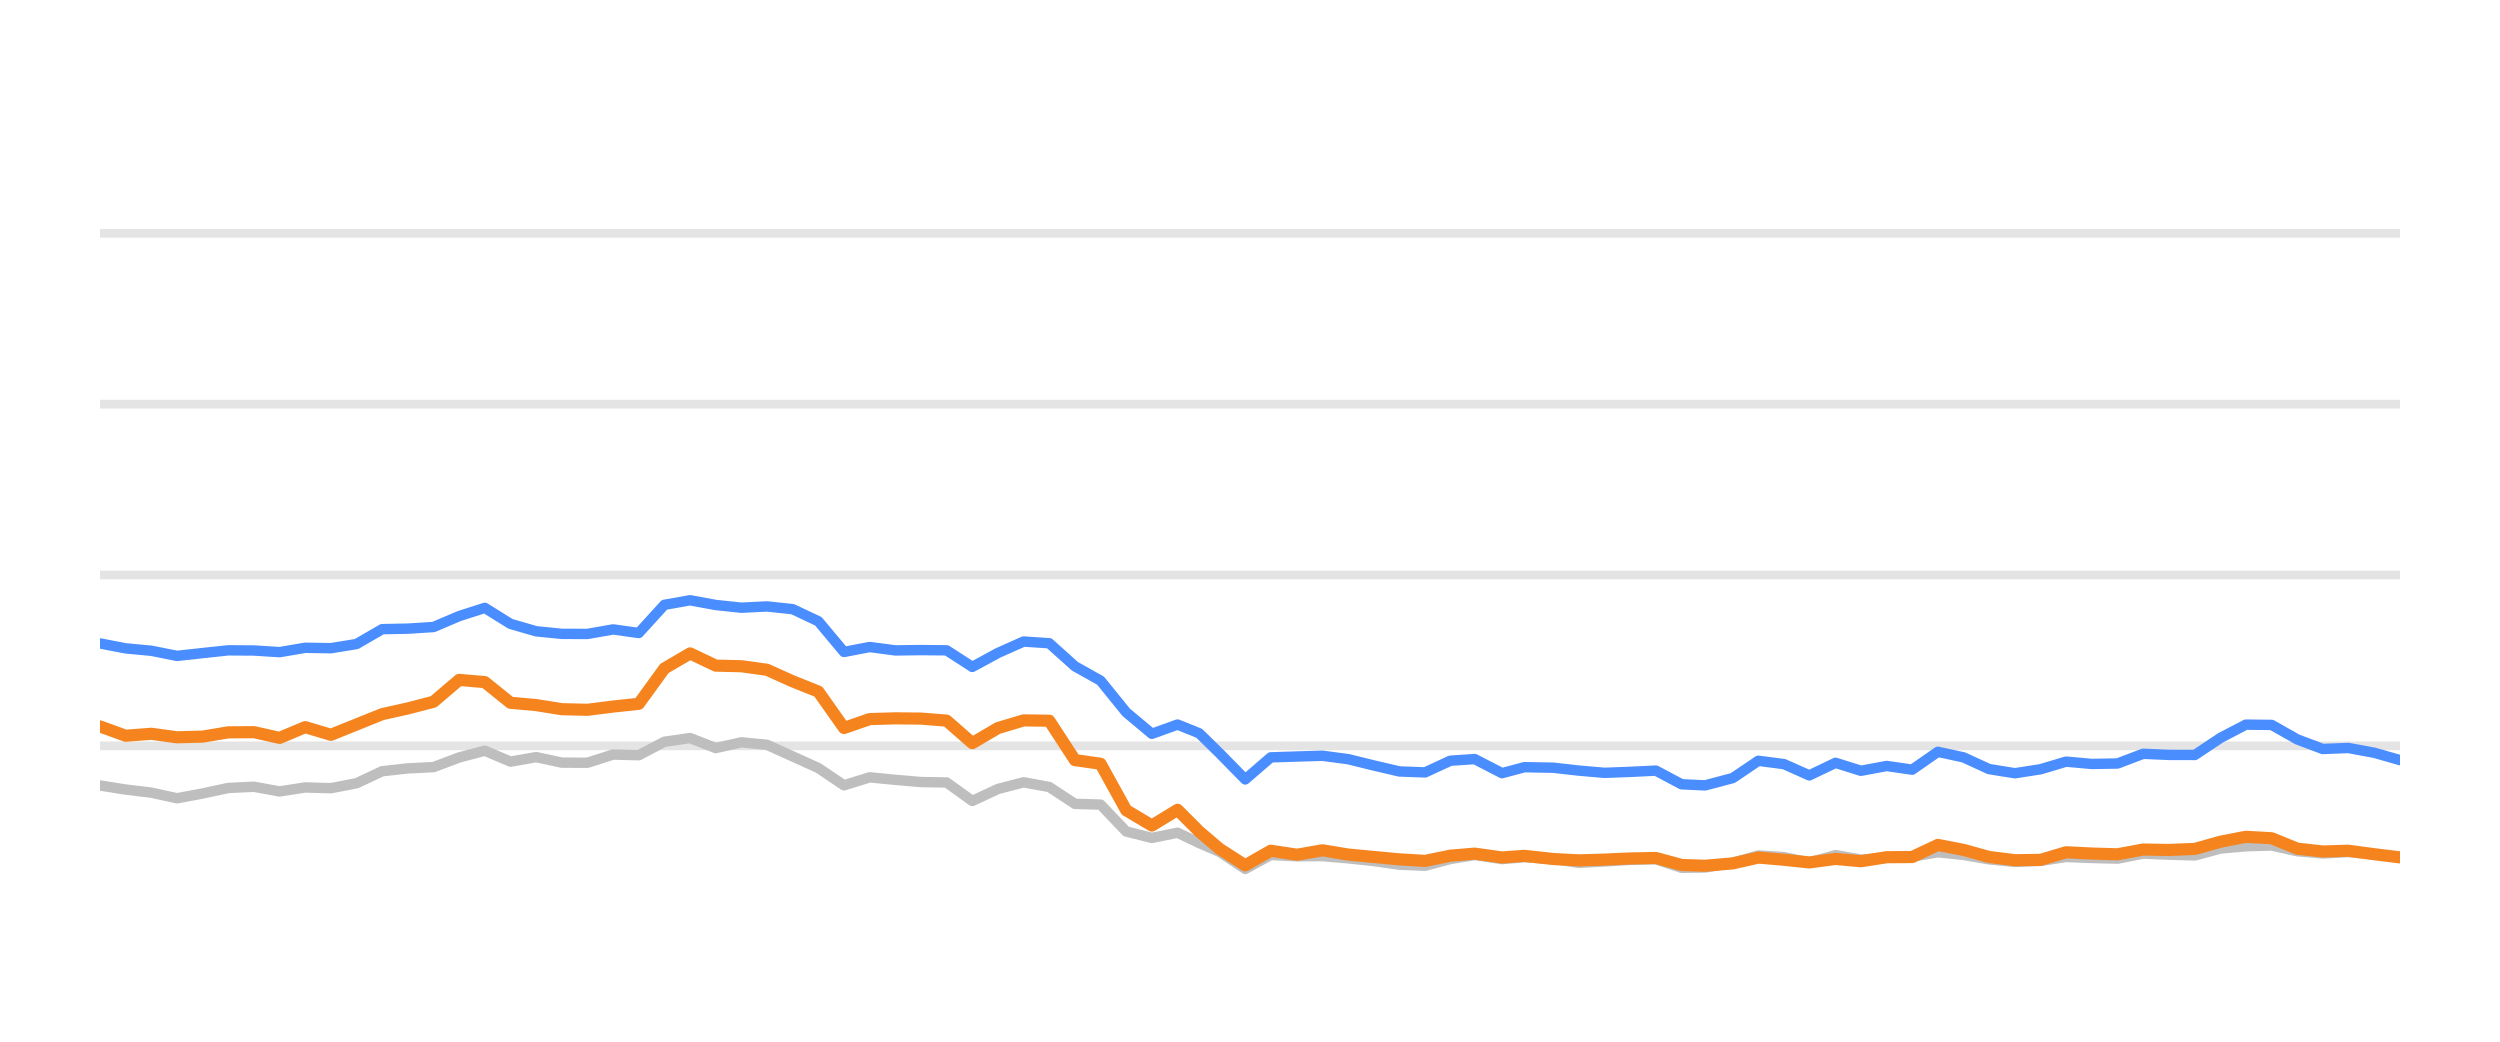
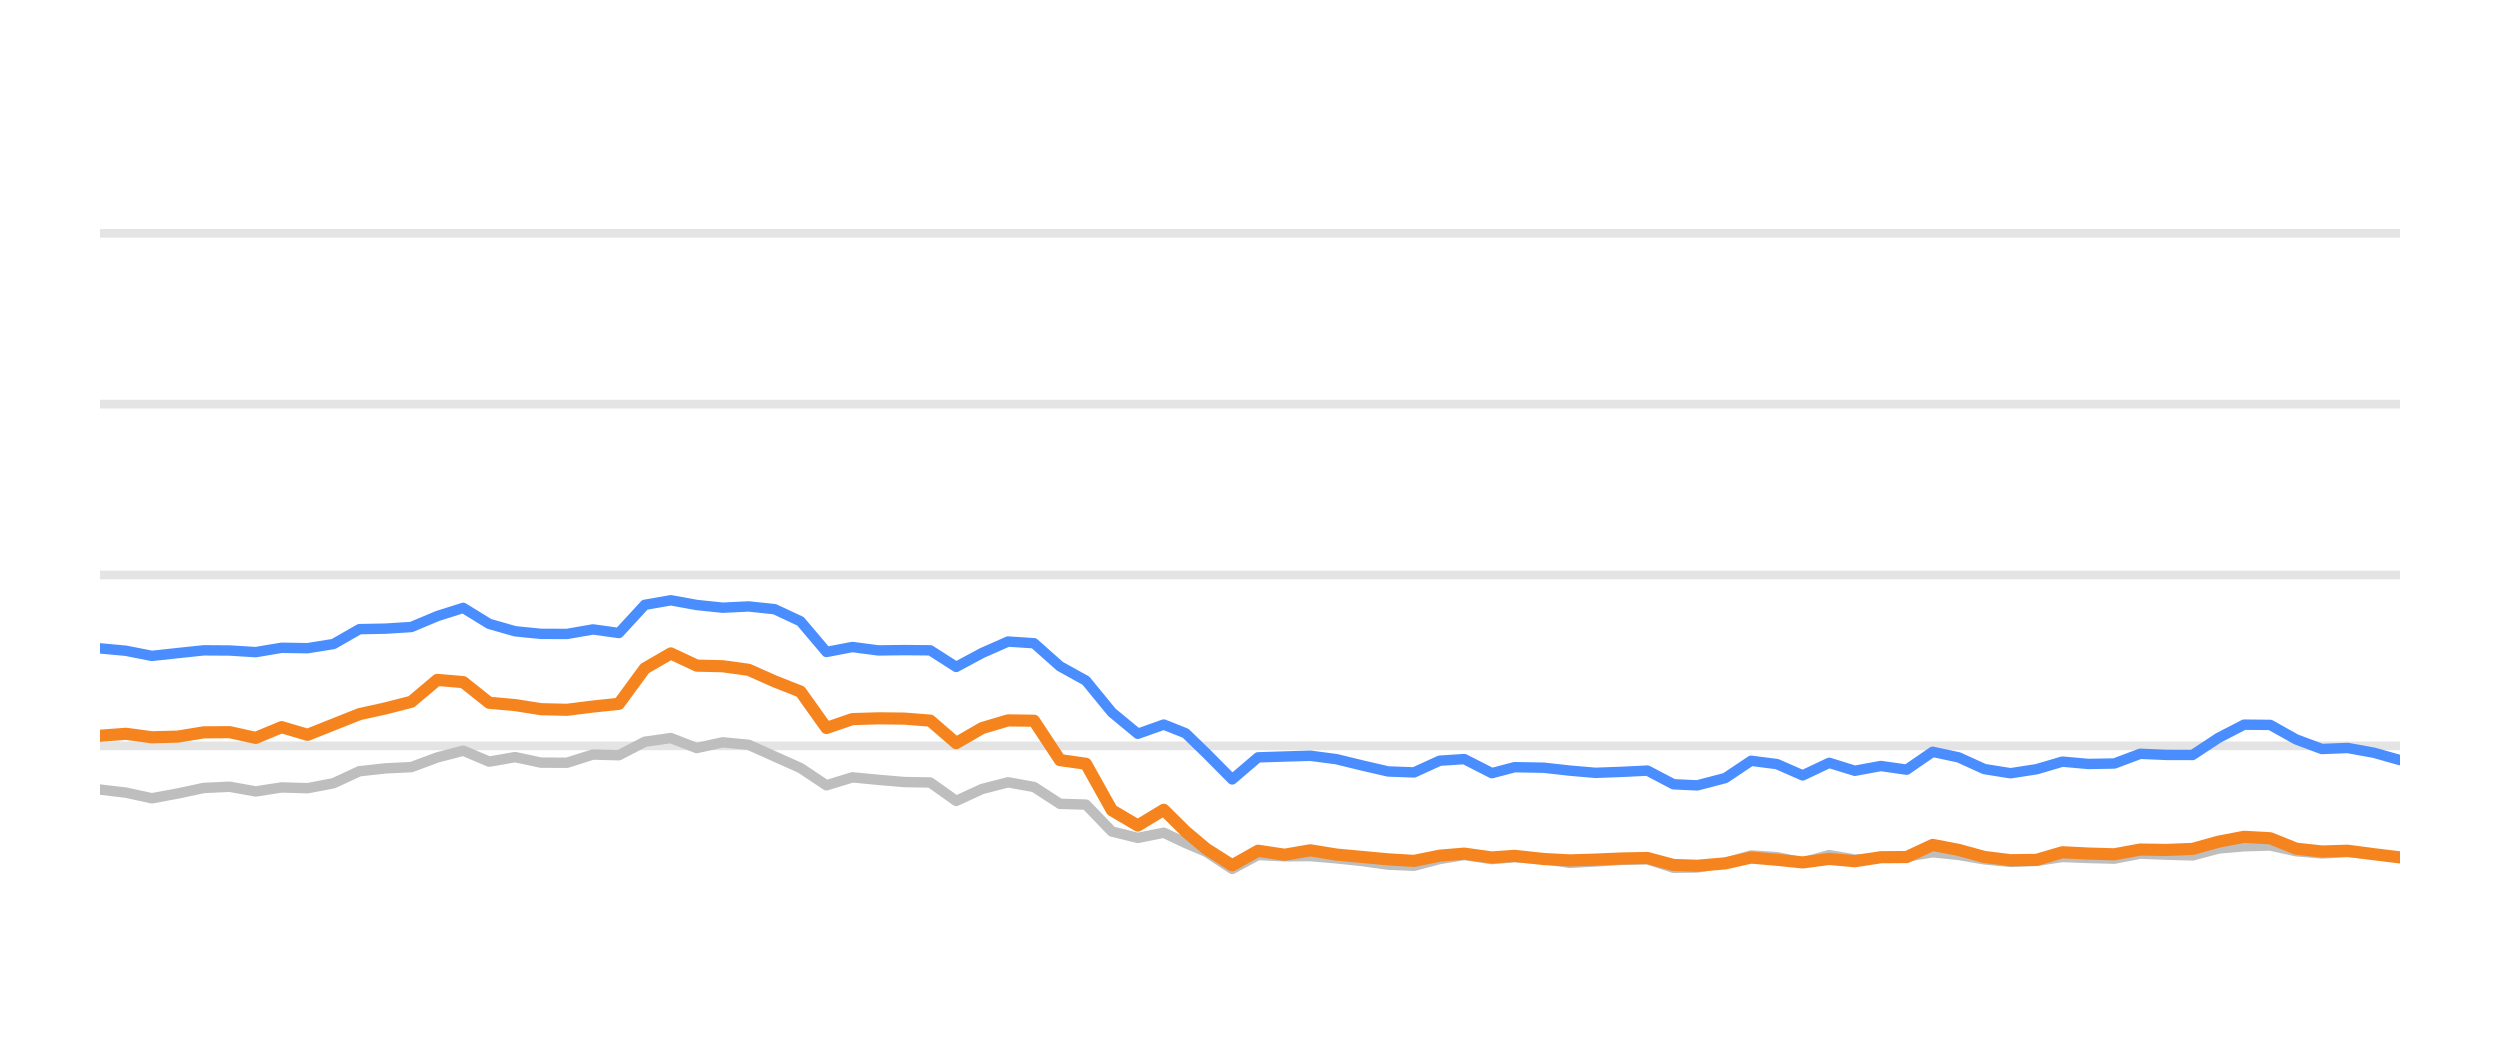
<svg xmlns="http://www.w3.org/2000/svg" width="144pt" height="60pt" viewBox="0 0 144 60" version="1.1">
  <defs>
    <style type="text/css">*{stroke-linejoin: round; stroke-linecap: butt}</style>
  </defs>
  <g id="figure_1">
    <g id="patch_1">
      <path d="M 0 60  L 144 60  L 144 0  L 0 0  L 0 60  z " style="fill: none; opacity: 0" />
    </g>
    <g id="axes_1">
      <g id="patch_2">
        <path d="M 5.76 52.8  L 138.24 52.8  L 138.24 3.6  L 5.76 3.6  L 5.76 52.8  z " style="fill: none" />
      </g>
      <g id="matplotlib.axis_1" />
      <g id="matplotlib.axis_2" />
      <g id="line2d_1">
-         <path d="M 5.76 42.96  L 138.24 42.96  " clip-path="url(#p11aa3cca7b)" style="fill: none; stroke: #b2b2b2; stroke-opacity: 0.35; stroke-width: 0.5; stroke-linecap: square" />
+         <path d="M 5.76 42.96  L 138.24 42.96  " clip-path="url(#paa239906ce)" style="fill: none; stroke: #b2b2b2; stroke-opacity: 0.35; stroke-width: 0.5; stroke-linecap: square" />
      </g>
      <g id="line2d_2">
-         <path d="M 5.76 33.12  L 138.24 33.12  " clip-path="url(#p11aa3cca7b)" style="fill: none; stroke: #b2b2b2; stroke-opacity: 0.35; stroke-width: 0.5; stroke-linecap: square" />
+         <path d="M 5.76 33.12  L 138.24 33.12  " clip-path="url(#paa239906ce)" style="fill: none; stroke: #b2b2b2; stroke-opacity: 0.35; stroke-width: 0.5; stroke-linecap: square" />
      </g>
      <g id="line2d_3">
-         <path d="M 5.76 23.28  L 138.24 23.28  " clip-path="url(#p11aa3cca7b)" style="fill: none; stroke: #b2b2b2; stroke-opacity: 0.35; stroke-width: 0.5; stroke-linecap: square" />
+         <path d="M 5.76 23.28  L 138.24 23.28  " clip-path="url(#paa239906ce)" style="fill: none; stroke: #b2b2b2; stroke-opacity: 0.35; stroke-width: 0.5; stroke-linecap: square" />
      </g>
      <g id="line2d_4">
-         <path d="M 5.76 13.44  L 138.24 13.44  " clip-path="url(#p11aa3cca7b)" style="fill: none; stroke: #b2b2b2; stroke-opacity: 0.35; stroke-width: 0.5; stroke-linecap: square" />
+         <path d="M 5.76 13.44  L 138.24 13.44  " clip-path="url(#paa239906ce)" style="fill: none; stroke: #b2b2b2; stroke-opacity: 0.35; stroke-width: 0.5; stroke-linecap: square" />
      </g>
      <g id="line2d_5">
-         <path d="M 5.76 45.243  L 7.238 45.479  L 8.716 45.656  L 10.193 45.981  L 11.671 45.705  L 13.149 45.386  L 14.627 45.317  L 16.104 45.587  L 17.582 45.356  L 19.06 45.4  L 20.538 45.115  L 22.015 44.421  L 23.493 44.259  L 24.971 44.185  L 26.449 43.629  L 27.926 43.24  L 29.404 43.87  L 30.882 43.609  L 32.36 43.929  L 33.837 43.934  L 35.315 43.462  L 36.793 43.501  L 38.271 42.724  L 39.748 42.512  L 41.226 43.088  L 42.704 42.758  L 44.182 42.901  L 45.659 43.57  L 47.137 44.239  L 48.615 45.233  L 50.093 44.775  L 51.57 44.918  L 53.048 45.046  L 54.526 45.071  L 56.004 46.133  L 57.481 45.445  L 58.959 45.061  L 60.437 45.331  L 61.915 46.301  L 63.392 46.345  L 64.87 47.895  L 66.348 48.264  L 67.826 47.964  L 69.073 48.559  L 70.248 49.066  L 71.725 50.05  L 73.196 49.248  L 74.708 49.322  L 76.173 49.312  L 77.659 49.44  L 79.134 49.597  L 80.606 49.804  L 82.084 49.868  L 83.544 49.479  L 84.944 49.248  L 86.516 49.484  L 87.808 49.376  L 89.469 49.479  L 90.945 49.7  L 92.414 49.622  L 93.883 49.528  L 95.378 49.494  L 96.86 49.986  L 98.213 49.966  L 99.81 49.7  L 101.281 49.272  L 102.756 49.371  L 104.217 49.681  L 105.728 49.253  L 107.19 49.513  L 108.672 49.405  L 110.141 49.341  L 111.622 49.09  L 113.099 49.243  L 114.565 49.499  L 116.058 49.646  L 117.54 49.587  L 119.008 49.361  L 120.485 49.42  L 121.969 49.459  L 123.444 49.169  L 124.919 49.228  L 126.425 49.272  L 127.907 48.874  L 129.359 48.746  L 130.848 48.702  L 132.326 49.031  L 133.79 49.159  L 135.259 49.08  L 136.759 49.213  L 138.24 49.366  " clip-path="url(#p11aa3cca7b)" style="fill: none; stroke: #bebebe; stroke-width: 0.6; stroke-linecap: round" />
+         <path d="M 5.76 45.479  L 7.254 45.656  L 8.749 45.981  L 10.243 45.705  L 11.738 45.386  L 13.232 45.317  L 14.727 45.587  L 16.221 45.356  L 17.715 45.4  L 19.21 45.115  L 20.704 44.421  L 22.199 44.259  L 23.693 44.185  L 25.188 43.629  L 26.682 43.24  L 28.176 43.87  L 29.671 43.609  L 31.165 43.929  L 32.66 43.934  L 34.154 43.462  L 35.648 43.501  L 37.143 42.724  L 38.637 42.512  L 40.132 43.088  L 41.626 42.758  L 43.121 42.901  L 44.615 43.57  L 46.109 44.239  L 47.604 45.233  L 49.098 44.775  L 50.593 44.918  L 52.087 45.046  L 53.582 45.071  L 55.076 46.133  L 56.57 45.445  L 58.065 45.061  L 59.559 45.331  L 61.054 46.301  L 62.548 46.345  L 64.043 47.895  L 65.537 48.264  L 67.031 47.964  L 68.293 48.559  L 69.481 49.066  L 70.974 50.05  L 72.462 49.248  L 73.991 49.322  L 75.473 49.312  L 76.976 49.44  L 78.467 49.597  L 79.956 49.804  L 81.45 49.868  L 82.927 49.479  L 84.342 49.248  L 85.933 49.484  L 87.239 49.376  L 88.919 49.479  L 90.412 49.7  L 91.897 49.622  L 93.383 49.528  L 94.894 49.494  L 96.393 49.986  L 97.761 49.966  L 99.377 49.7  L 100.864 49.272  L 102.356 49.371  L 103.833 49.681  L 105.361 49.253  L 106.84 49.513  L 108.338 49.405  L 109.824 49.341  L 111.322 49.09  L 112.815 49.243  L 114.298 49.499  L 115.807 49.646  L 117.306 49.587  L 118.791 49.361  L 120.285 49.42  L 121.785 49.459  L 123.277 49.169  L 124.769 49.228  L 126.292 49.272  L 127.791 48.874  L 129.259 48.746  L 130.765 48.702  L 132.26 49.031  L 133.74 49.159  L 135.225 49.08  L 136.742 49.213  L 138.24 49.366  " clip-path="url(#paa239906ce)" style="fill: none; stroke: #bebebe; stroke-width: 0.6; stroke-linecap: round" />
      </g>
      <g id="line2d_6">
-         <path d="M 5.76 37.061  L 7.238 37.346  L 8.716 37.484  L 10.193 37.779  L 11.671 37.617  L 13.149 37.459  L 14.627 37.469  L 16.104 37.563  L 17.582 37.312  L 19.06 37.336  L 20.538 37.095  L 22.015 36.239  L 23.493 36.21  L 24.971 36.116  L 26.449 35.487  L 27.926 35.014  L 29.404 35.934  L 30.882 36.362  L 32.36 36.51  L 33.837 36.515  L 35.315 36.254  L 36.793 36.461  L 38.271 34.837  L 39.748 34.576  L 41.226 34.847  L 42.704 35.004  L 44.182 34.931  L 45.659 35.088  L 47.137 35.787  L 48.615 37.553  L 50.093 37.268  L 51.57 37.464  L 53.048 37.445  L 54.526 37.459  L 56.004 38.414  L 57.481 37.612  L 58.959 36.953  L 60.437 37.051  L 61.915 38.379  L 63.392 39.206  L 64.87 41.031  L 66.348 42.266  L 67.826 41.735  L 69.073 42.237  L 70.248 43.388  L 71.725 44.894  L 73.196 43.624  L 74.708 43.575  L 76.173 43.531  L 77.659 43.728  L 79.134 44.092  L 80.606 44.436  L 82.084 44.49  L 83.544 43.816  L 84.944 43.723  L 86.516 44.534  L 87.808 44.19  L 89.469 44.22  L 90.945 44.387  L 92.414 44.515  L 93.883 44.461  L 95.378 44.387  L 96.86 45.174  L 98.213 45.238  L 99.81 44.815  L 101.281 43.821  L 102.756 44.013  L 104.217 44.662  L 105.728 43.939  L 107.19 44.397  L 108.672 44.121  L 110.141 44.333  L 111.622 43.304  L 113.099 43.624  L 114.565 44.298  L 116.058 44.539  L 117.54 44.308  L 119.008 43.87  L 120.485 44.003  L 121.969 43.978  L 123.444 43.418  L 124.919 43.482  L 126.425 43.486  L 127.907 42.498  L 129.359 41.74  L 130.848 41.755  L 132.326 42.591  L 133.79 43.142  L 135.259 43.083  L 136.759 43.359  L 138.24 43.782  " clip-path="url(#p11aa3cca7b)" style="fill: none; stroke: #4a8dff; stroke-width: 0.6; stroke-linecap: round" />
+         <path d="M 5.76 37.346  L 7.254 37.484  L 8.749 37.779  L 10.243 37.617  L 11.738 37.459  L 13.232 37.469  L 14.727 37.563  L 16.221 37.312  L 17.715 37.336  L 19.21 37.095  L 20.704 36.239  L 22.199 36.21  L 23.693 36.116  L 25.188 35.487  L 26.682 35.014  L 28.176 35.934  L 29.671 36.362  L 31.165 36.51  L 32.66 36.515  L 34.154 36.254  L 35.648 36.461  L 37.143 34.837  L 38.637 34.576  L 40.132 34.847  L 41.626 35.004  L 43.121 34.931  L 44.615 35.088  L 46.109 35.787  L 47.604 37.553  L 49.098 37.268  L 50.593 37.464  L 52.087 37.445  L 53.582 37.459  L 55.076 38.414  L 56.57 37.612  L 58.065 36.953  L 59.559 37.051  L 61.054 38.379  L 62.548 39.206  L 64.043 41.031  L 65.537 42.266  L 67.031 41.735  L 68.293 42.237  L 69.481 43.388  L 70.974 44.894  L 72.462 43.624  L 73.991 43.575  L 75.473 43.531  L 76.976 43.728  L 78.467 44.092  L 79.956 44.436  L 81.45 44.49  L 82.927 43.816  L 84.342 43.723  L 85.933 44.534  L 87.239 44.19  L 88.919 44.22  L 90.412 44.387  L 91.897 44.515  L 93.383 44.461  L 94.894 44.387  L 96.393 45.174  L 97.761 45.238  L 99.377 44.815  L 100.864 43.821  L 102.356 44.013  L 103.833 44.662  L 105.361 43.939  L 106.84 44.397  L 108.338 44.121  L 109.824 44.333  L 111.322 43.304  L 112.815 43.624  L 114.298 44.298  L 115.807 44.539  L 117.306 44.308  L 118.791 43.87  L 120.285 44.003  L 121.785 43.978  L 123.277 43.418  L 124.769 43.482  L 126.292 43.486  L 127.791 42.498  L 129.259 41.74  L 130.765 41.755  L 132.26 42.591  L 133.74 43.142  L 135.225 43.083  L 136.742 43.359  L 138.24 43.782  " clip-path="url(#paa239906ce)" style="fill: none; stroke: #4a8dff; stroke-width: 0.6; stroke-linecap: round" />
      </g>
      <g id="line2d_7">
-         <path d="M 5.76 41.843  L 7.238 42.379  L 8.716 42.266  L 10.193 42.468  L 11.671 42.429  L 13.149 42.183  L 14.627 42.173  L 16.104 42.502  L 17.582 41.883  L 19.06 42.325  L 20.538 41.73  L 22.015 41.135  L 23.493 40.805  L 24.971 40.421  L 26.449 39.162  L 27.926 39.29  L 29.404 40.48  L 30.882 40.613  L 32.36 40.849  L 33.837 40.884  L 35.315 40.697  L 36.793 40.539  L 38.271 38.502  L 39.748 37.637  L 41.226 38.34  L 42.704 38.375  L 44.182 38.581  L 45.659 39.245  L 47.137 39.836  L 48.615 41.932  L 50.093 41.42  L 51.57 41.376  L 53.048 41.391  L 54.526 41.509  L 56.004 42.803  L 57.481 41.937  L 58.959 41.494  L 60.437 41.514  L 61.915 43.782  L 63.392 43.993  L 64.87 46.67  L 66.348 47.55  L 67.826 46.645  L 69.073 47.895  L 70.248 48.894  L 71.725 49.843  L 73.196 49.002  L 74.708 49.233  L 76.173 48.977  L 77.659 49.223  L 79.134 49.361  L 80.606 49.499  L 82.084 49.587  L 83.544 49.287  L 84.944 49.169  L 86.516 49.39  L 87.808 49.297  L 89.469 49.479  L 90.945 49.558  L 92.414 49.513  L 93.883 49.449  L 95.378 49.42  L 96.86 49.823  L 98.213 49.868  L 99.81 49.73  L 101.281 49.395  L 102.756 49.523  L 104.217 49.676  L 105.728 49.474  L 107.19 49.607  L 108.672 49.376  L 110.141 49.366  L 111.622 48.667  L 113.099 48.953  L 114.565 49.361  L 116.058 49.548  L 117.54 49.528  L 119.008 49.09  L 120.485 49.164  L 121.969 49.208  L 123.444 48.933  L 124.919 48.957  L 126.425 48.898  L 127.907 48.48  L 129.359 48.2  L 130.848 48.283  L 132.326 48.884  L 133.79 49.046  L 135.259 49.002  L 136.759 49.203  L 138.24 49.386  " clip-path="url(#p11aa3cca7b)" style="fill: none; stroke: #f5841e; stroke-width: 0.7; stroke-linecap: round" />
+         <path d="M 5.76 42.379  L 7.254 42.266  L 8.749 42.468  L 10.243 42.429  L 11.738 42.183  L 13.232 42.173  L 14.727 42.502  L 16.221 41.883  L 17.715 42.325  L 19.21 41.73  L 20.704 41.135  L 22.199 40.805  L 23.693 40.421  L 25.188 39.162  L 26.682 39.29  L 28.176 40.48  L 29.671 40.613  L 31.165 40.849  L 32.66 40.884  L 34.154 40.697  L 35.648 40.539  L 37.143 38.502  L 38.637 37.637  L 40.132 38.34  L 41.626 38.375  L 43.121 38.581  L 44.615 39.245  L 46.109 39.836  L 47.604 41.932  L 49.098 41.42  L 50.593 41.376  L 52.087 41.391  L 53.582 41.509  L 55.076 42.803  L 56.57 41.937  L 58.065 41.494  L 59.559 41.514  L 61.054 43.782  L 62.548 43.993  L 64.043 46.67  L 65.537 47.55  L 67.031 46.645  L 68.293 47.895  L 69.481 48.894  L 70.974 49.843  L 72.462 49.002  L 73.991 49.233  L 75.473 48.977  L 76.976 49.223  L 78.467 49.361  L 79.956 49.499  L 81.45 49.587  L 82.927 49.287  L 84.342 49.169  L 85.933 49.39  L 87.239 49.297  L 88.919 49.479  L 90.412 49.558  L 91.897 49.513  L 93.383 49.449  L 94.894 49.42  L 96.393 49.823  L 97.761 49.868  L 99.377 49.73  L 100.864 49.395  L 102.356 49.523  L 103.833 49.676  L 105.361 49.474  L 106.84 49.607  L 108.338 49.376  L 109.824 49.366  L 111.322 48.667  L 112.815 48.953  L 114.298 49.361  L 115.807 49.548  L 117.306 49.528  L 118.791 49.09  L 120.285 49.164  L 121.785 49.208  L 123.277 48.933  L 124.769 48.957  L 126.292 48.898  L 127.791 48.48  L 129.259 48.2  L 130.765 48.283  L 132.26 48.884  L 133.74 49.046  L 135.225 49.002  L 136.742 49.203  L 138.24 49.386  " clip-path="url(#paa239906ce)" style="fill: none; stroke: #f5841e; stroke-width: 0.7; stroke-linecap: round" />
      </g>
    </g>
  </g>
  <defs>
-     <clipPath id="p11aa3cca7b">
+     <clipPath id="paa239906ce">
      <rect x="5.76" y="3.6" width="132.48" height="49.2" />
    </clipPath>
  </defs>
</svg>
